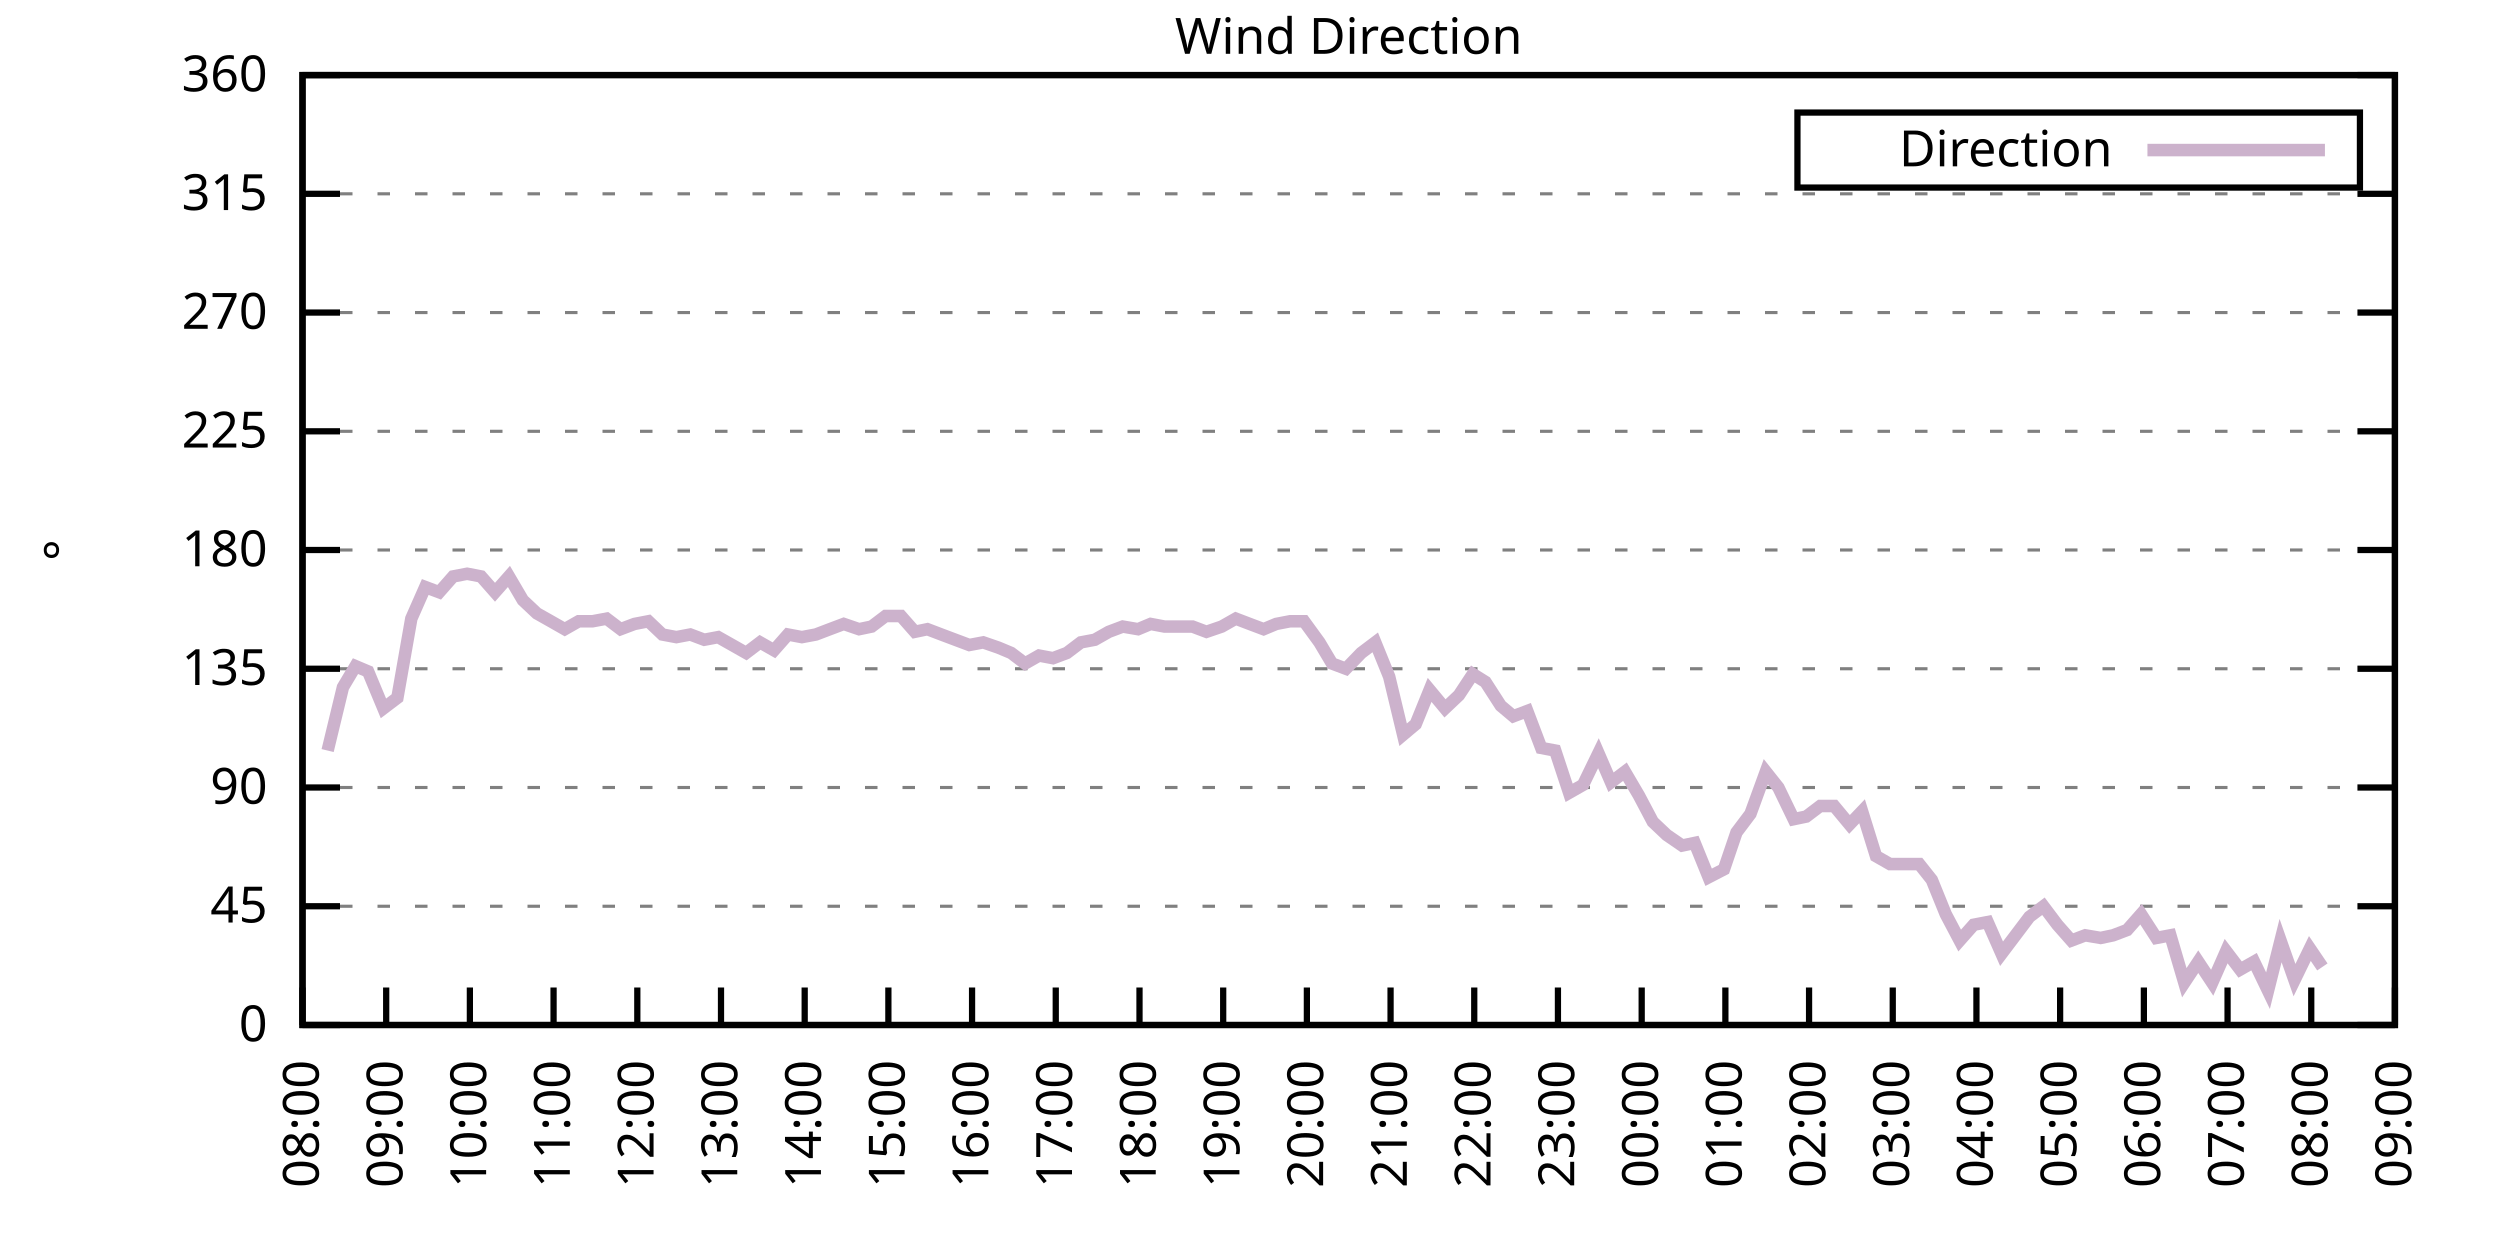
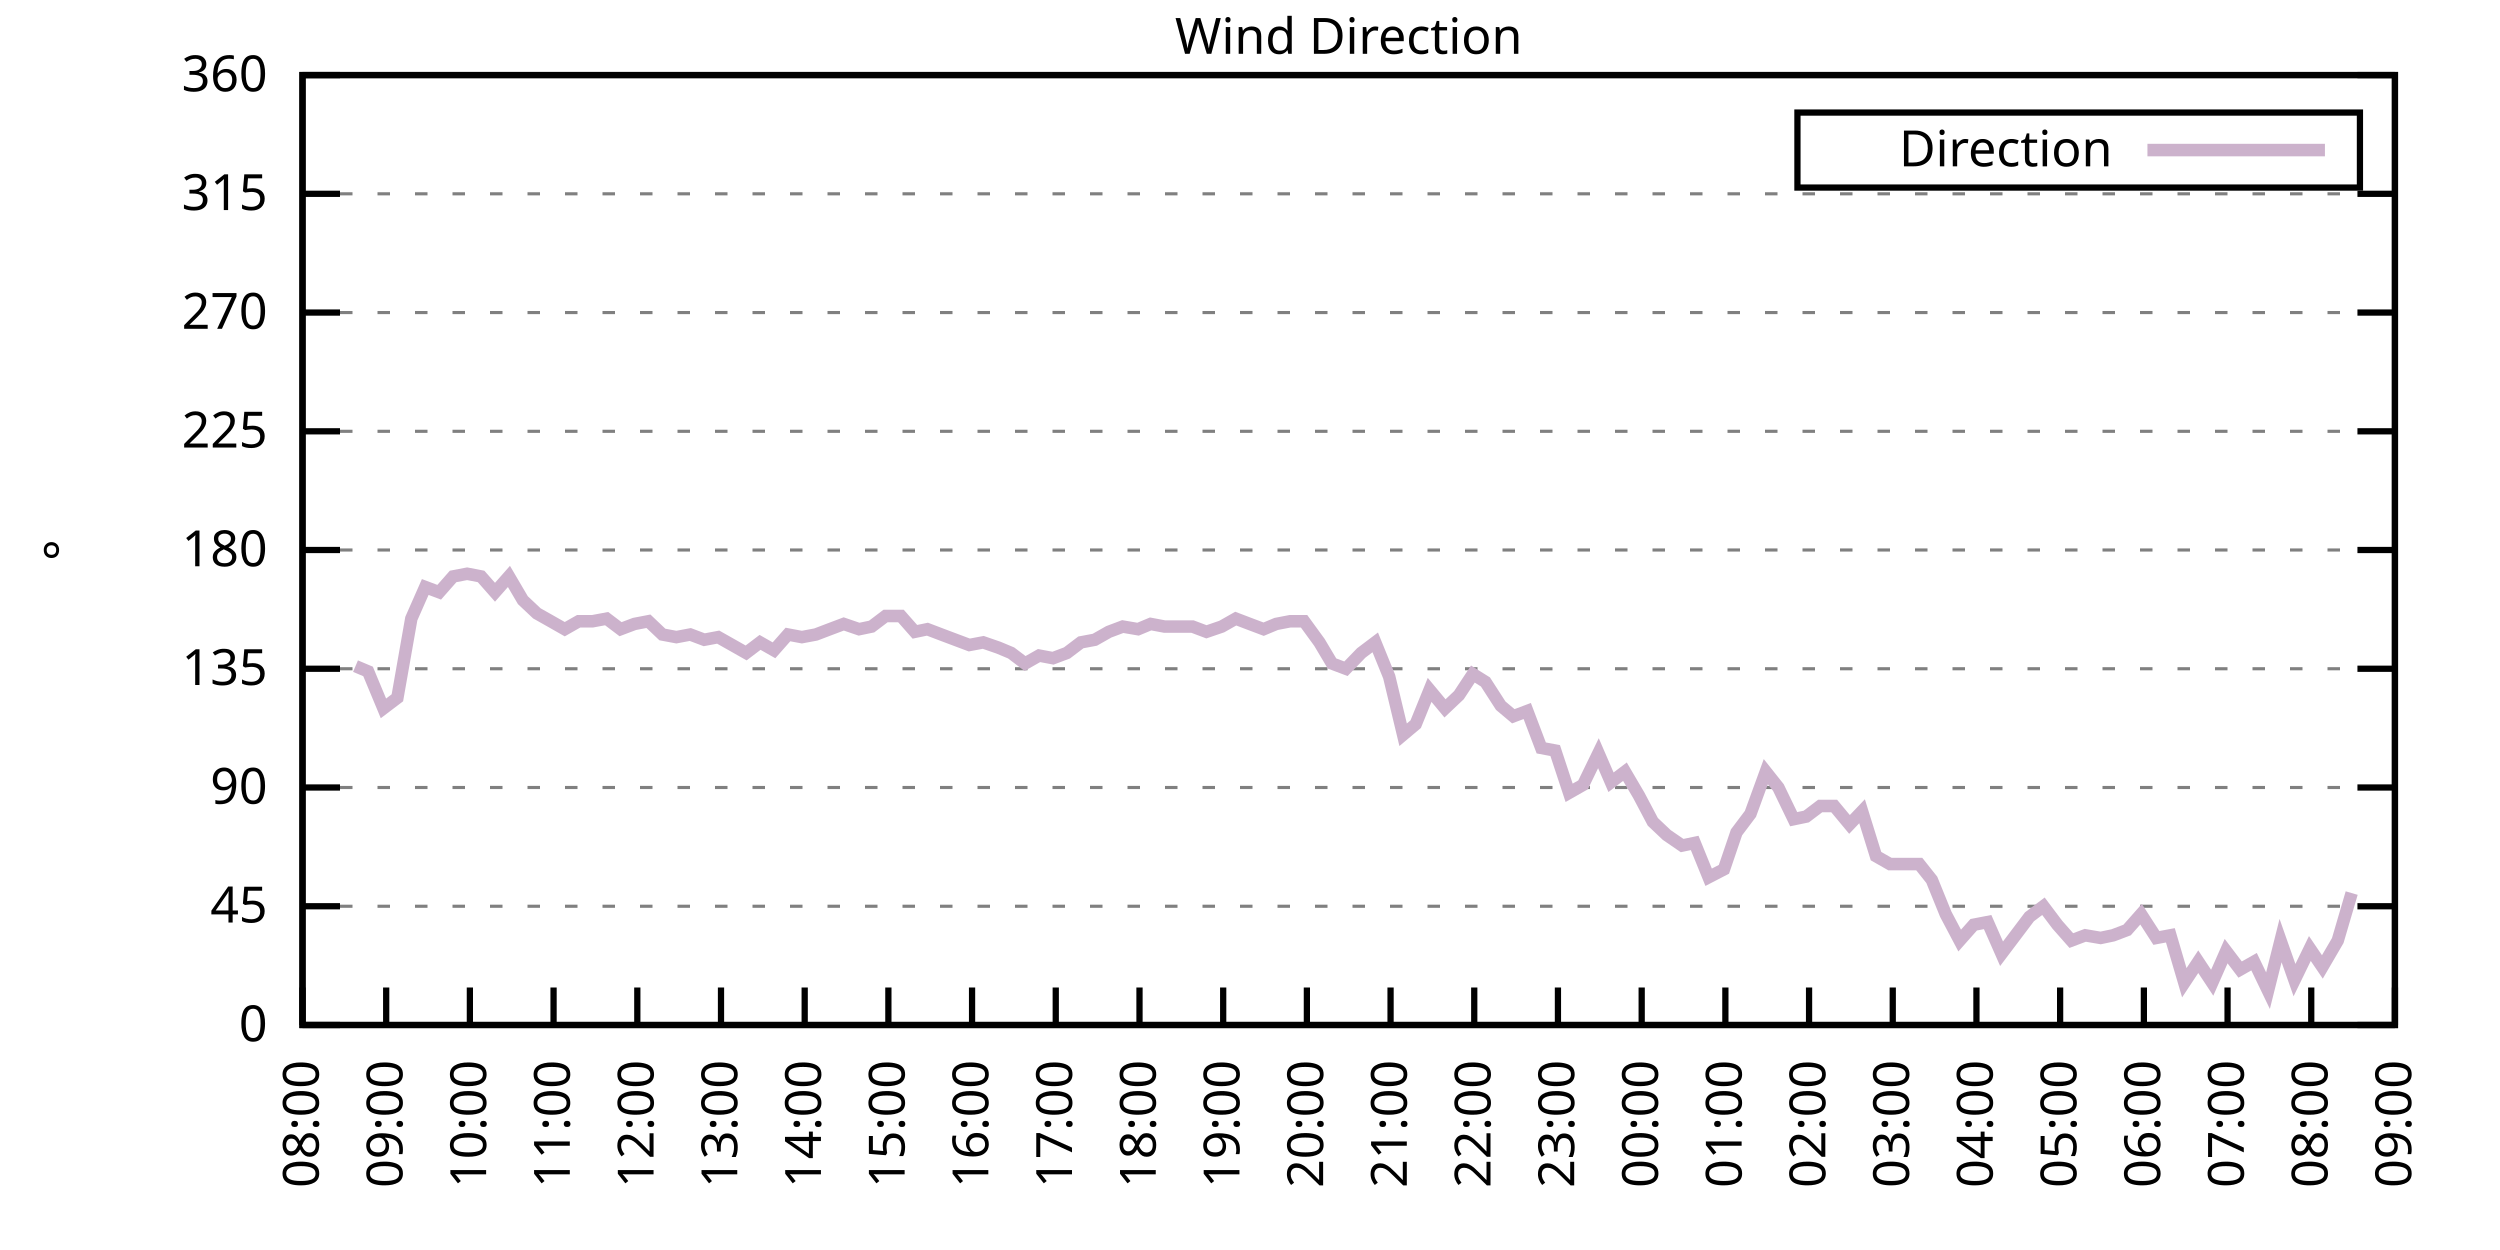
<svg xmlns="http://www.w3.org/2000/svg" xmlns:xlink="http://www.w3.org/1999/xlink" width="400" height="200" viewBox="0 0 400 200">
  <g id="gnuplot_canvas">
    <rect x="0" y="0" width="400" height="200" fill="none" />
    <defs>
      <circle id="gpDot" r="0.5" stroke-width="0.5" stroke="currentColor" />
      <path id="gpPt0" stroke-width="0.333" stroke="currentColor" d="M-1,0 h2 M0,-1 v2" />
      <path id="gpPt1" stroke-width="0.333" stroke="currentColor" d="M-1,-1 L1,1 M1,-1 L-1,1" />
      <path id="gpPt2" stroke-width="0.333" stroke="currentColor" d="M-1,0 L1,0 M0,-1 L0,1 M-1,-1 L1,1 M-1,1 L1,-1" />
      <rect id="gpPt3" stroke-width="0.333" stroke="currentColor" x="-1" y="-1" width="2" height="2" />
      <rect id="gpPt4" stroke-width="0.333" stroke="currentColor" fill="currentColor" x="-1" y="-1" width="2" height="2" />
      <circle id="gpPt5" stroke-width="0.333" stroke="currentColor" cx="0" cy="0" r="1" />
      <use xlink:href="#gpPt5" id="gpPt6" fill="currentColor" stroke="none" />
      <path id="gpPt7" stroke-width="0.333" stroke="currentColor" d="M0,-1.33 L-1.33,0.67 L1.33,0.67 z" />
      <use xlink:href="#gpPt7" id="gpPt8" fill="currentColor" stroke="none" />
      <use xlink:href="#gpPt7" id="gpPt9" stroke="currentColor" transform="rotate(180)" />
      <use xlink:href="#gpPt9" id="gpPt10" fill="currentColor" stroke="none" />
      <use xlink:href="#gpPt3" id="gpPt11" stroke="currentColor" transform="rotate(45)" />
      <use xlink:href="#gpPt11" id="gpPt12" fill="currentColor" stroke="none" />
      <path id="gpPt13" stroke-width="0.333" stroke="currentColor" d="M0,1.330 L1.265,0.411 L0.782,-1.067 L-0.782,-1.076 L-1.265,0.411 z" />
      <use xlink:href="#gpPt13" id="gpPt14" fill="currentColor" stroke="none" />
      <filter id="textbox" filterUnits="objectBoundingBox" x="0" y="0" height="1" width="1">
        <feFlood flood-color="white" flood-opacity="1" result="bgnd" />
        <feComposite in="SourceGraphic" in2="bgnd" operator="atop" />
      </filter>
      <filter id="greybox" filterUnits="objectBoundingBox" x="0" y="0" height="1" width="1">
        <feFlood flood-color="lightgrey" flood-opacity="1" result="grey" />
        <feComposite in="SourceGraphic" in2="grey" operator="atop" />
      </filter>
    </defs>
    <g fill="none" color="white" stroke="currentColor" stroke-width="1.00" stroke-linecap="butt" stroke-linejoin="miter">
</g>
    <g fill="none" color="black" stroke="currentColor" stroke-width="1.00" stroke-linecap="butt" stroke-linejoin="miter">
      <g stroke="none" shape-rendering="crispEdges">
        <polygon fill="rgb(255, 255, 255)" points="48.40,164.00 383.18,164.00 383.18,12.02 48.40,12.02 " />
      </g>
    </g>
    <g fill="none" color="black" stroke="currentColor" stroke-width="1.00" stroke-linecap="butt" stroke-linejoin="miter">
</g>
    <g fill="none" color="black" stroke="black" stroke-width="0.50" stroke-linecap="butt" stroke-linejoin="miter">
</g>
    <g fill="none" color="gray" stroke="currentColor" stroke-width="0.50" stroke-linecap="butt" stroke-linejoin="miter">
      <path stroke="gray" stroke-dasharray="2,4" class="gridline" d="M48.40,164.00 L383.19,164.00  " />
    </g>
    <g fill="none" color="gray" stroke="gray" stroke-width="1.00" stroke-linecap="butt" stroke-linejoin="miter">
</g>
    <g fill="none" color="black" stroke="currentColor" stroke-width="1.00" stroke-linecap="butt" stroke-linejoin="miter">
      <path stroke="black" d="M48.40,164.00 L54.40,164.00 M383.19,164.00 L377.19,164.00  " />
      <g transform="translate(42.80,166.60)" stroke="none" fill="black" font-family="Sans" font-size="8.00" text-anchor="end">
        <text>
          <tspan font-family="Sans"> 0</tspan>
        </text>
      </g>
    </g>
    <g fill="none" color="black" stroke="currentColor" stroke-width="1.00" stroke-linecap="butt" stroke-linejoin="miter">
</g>
    <g fill="none" color="black" stroke="black" stroke-width="0.50" stroke-linecap="butt" stroke-linejoin="miter">
</g>
    <g fill="none" color="gray" stroke="currentColor" stroke-width="0.50" stroke-linecap="butt" stroke-linejoin="miter">
      <path stroke="gray" stroke-dasharray="2,4" class="gridline" d="M48.40,145.00 L383.19,145.00  " />
    </g>
    <g fill="none" color="gray" stroke="gray" stroke-width="1.00" stroke-linecap="butt" stroke-linejoin="miter">
</g>
    <g fill="none" color="black" stroke="currentColor" stroke-width="1.00" stroke-linecap="butt" stroke-linejoin="miter">
      <path stroke="black" d="M48.40,145.00 L54.40,145.00 M383.19,145.00 L377.19,145.00  " />
      <g transform="translate(42.80,147.60)" stroke="none" fill="black" font-family="Sans" font-size="8.00" text-anchor="end">
        <text>
          <tspan font-family="Sans"> 45</tspan>
        </text>
      </g>
    </g>
    <g fill="none" color="black" stroke="currentColor" stroke-width="1.00" stroke-linecap="butt" stroke-linejoin="miter">
</g>
    <g fill="none" color="black" stroke="black" stroke-width="0.50" stroke-linecap="butt" stroke-linejoin="miter">
</g>
    <g fill="none" color="gray" stroke="currentColor" stroke-width="0.50" stroke-linecap="butt" stroke-linejoin="miter">
      <path stroke="gray" stroke-dasharray="2,4" class="gridline" d="M48.40,126.00 L383.19,126.00  " />
    </g>
    <g fill="none" color="gray" stroke="gray" stroke-width="1.00" stroke-linecap="butt" stroke-linejoin="miter">
</g>
    <g fill="none" color="black" stroke="currentColor" stroke-width="1.00" stroke-linecap="butt" stroke-linejoin="miter">
      <path stroke="black" d="M48.40,126.00 L54.40,126.00 M383.19,126.00 L377.19,126.00  " />
      <g transform="translate(42.80,128.60)" stroke="none" fill="black" font-family="Sans" font-size="8.00" text-anchor="end">
        <text>
          <tspan font-family="Sans"> 90</tspan>
        </text>
      </g>
    </g>
    <g fill="none" color="black" stroke="currentColor" stroke-width="1.00" stroke-linecap="butt" stroke-linejoin="miter">
</g>
    <g fill="none" color="black" stroke="black" stroke-width="0.50" stroke-linecap="butt" stroke-linejoin="miter">
</g>
    <g fill="none" color="gray" stroke="currentColor" stroke-width="0.50" stroke-linecap="butt" stroke-linejoin="miter">
      <path stroke="gray" stroke-dasharray="2,4" class="gridline" d="M48.40,107.00 L383.19,107.00  " />
    </g>
    <g fill="none" color="gray" stroke="gray" stroke-width="1.00" stroke-linecap="butt" stroke-linejoin="miter">
</g>
    <g fill="none" color="black" stroke="currentColor" stroke-width="1.00" stroke-linecap="butt" stroke-linejoin="miter">
      <path stroke="black" d="M48.40,107.00 L54.40,107.00 M383.19,107.00 L377.19,107.00  " />
      <g transform="translate(42.80,109.60)" stroke="none" fill="black" font-family="Sans" font-size="8.00" text-anchor="end">
        <text>
          <tspan font-family="Sans"> 135</tspan>
        </text>
      </g>
    </g>
    <g fill="none" color="black" stroke="currentColor" stroke-width="1.00" stroke-linecap="butt" stroke-linejoin="miter">
</g>
    <g fill="none" color="black" stroke="black" stroke-width="0.50" stroke-linecap="butt" stroke-linejoin="miter">
</g>
    <g fill="none" color="gray" stroke="currentColor" stroke-width="0.50" stroke-linecap="butt" stroke-linejoin="miter">
      <path stroke="gray" stroke-dasharray="2,4" class="gridline" d="M48.40,88.00 L383.19,88.00  " />
    </g>
    <g fill="none" color="gray" stroke="gray" stroke-width="1.00" stroke-linecap="butt" stroke-linejoin="miter">
</g>
    <g fill="none" color="black" stroke="currentColor" stroke-width="1.00" stroke-linecap="butt" stroke-linejoin="miter">
      <path stroke="black" d="M48.40,88.00 L54.40,88.00 M383.19,88.00 L377.19,88.00  " />
      <g transform="translate(42.80,90.60)" stroke="none" fill="black" font-family="Sans" font-size="8.00" text-anchor="end">
        <text>
          <tspan font-family="Sans"> 180</tspan>
        </text>
      </g>
    </g>
    <g fill="none" color="black" stroke="currentColor" stroke-width="1.00" stroke-linecap="butt" stroke-linejoin="miter">
</g>
    <g fill="none" color="black" stroke="black" stroke-width="0.50" stroke-linecap="butt" stroke-linejoin="miter">
</g>
    <g fill="none" color="gray" stroke="currentColor" stroke-width="0.50" stroke-linecap="butt" stroke-linejoin="miter">
      <path stroke="gray" stroke-dasharray="2,4" class="gridline" d="M48.40,69.01 L383.19,69.01  " />
    </g>
    <g fill="none" color="gray" stroke="gray" stroke-width="1.00" stroke-linecap="butt" stroke-linejoin="miter">
</g>
    <g fill="none" color="black" stroke="currentColor" stroke-width="1.00" stroke-linecap="butt" stroke-linejoin="miter">
      <path stroke="black" d="M48.40,69.01 L54.40,69.01 M383.19,69.01 L377.19,69.01  " />
      <g transform="translate(42.80,71.61)" stroke="none" fill="black" font-family="Sans" font-size="8.00" text-anchor="end">
        <text>
          <tspan font-family="Sans"> 225</tspan>
        </text>
      </g>
    </g>
    <g fill="none" color="black" stroke="currentColor" stroke-width="1.00" stroke-linecap="butt" stroke-linejoin="miter">
</g>
    <g fill="none" color="black" stroke="black" stroke-width="0.50" stroke-linecap="butt" stroke-linejoin="miter">
</g>
    <g fill="none" color="gray" stroke="currentColor" stroke-width="0.50" stroke-linecap="butt" stroke-linejoin="miter">
      <path stroke="gray" stroke-dasharray="2,4" class="gridline" d="M48.40,50.01 L383.19,50.01  " />
    </g>
    <g fill="none" color="gray" stroke="gray" stroke-width="1.00" stroke-linecap="butt" stroke-linejoin="miter">
</g>
    <g fill="none" color="black" stroke="currentColor" stroke-width="1.00" stroke-linecap="butt" stroke-linejoin="miter">
      <path stroke="black" d="M48.40,50.01 L54.40,50.01 M383.19,50.01 L377.19,50.01  " />
      <g transform="translate(42.80,52.61)" stroke="none" fill="black" font-family="Sans" font-size="8.00" text-anchor="end">
        <text>
          <tspan font-family="Sans"> 270</tspan>
        </text>
      </g>
    </g>
    <g fill="none" color="black" stroke="currentColor" stroke-width="1.00" stroke-linecap="butt" stroke-linejoin="miter">
</g>
    <g fill="none" color="black" stroke="black" stroke-width="0.50" stroke-linecap="butt" stroke-linejoin="miter">
</g>
    <g fill="none" color="gray" stroke="currentColor" stroke-width="0.50" stroke-linecap="butt" stroke-linejoin="miter">
      <path stroke="gray" stroke-dasharray="2,4" class="gridline" d="M48.40,31.01 L383.19,31.01  " />
    </g>
    <g fill="none" color="gray" stroke="gray" stroke-width="1.00" stroke-linecap="butt" stroke-linejoin="miter">
</g>
    <g fill="none" color="black" stroke="currentColor" stroke-width="1.00" stroke-linecap="butt" stroke-linejoin="miter">
      <path stroke="black" d="M48.40,31.01 L54.40,31.01 M383.19,31.01 L377.19,31.01  " />
      <g transform="translate(42.80,33.61)" stroke="none" fill="black" font-family="Sans" font-size="8.00" text-anchor="end">
        <text>
          <tspan font-family="Sans"> 315</tspan>
        </text>
      </g>
    </g>
    <g fill="none" color="black" stroke="currentColor" stroke-width="1.00" stroke-linecap="butt" stroke-linejoin="miter">
</g>
    <g fill="none" color="black" stroke="black" stroke-width="0.50" stroke-linecap="butt" stroke-linejoin="miter">
</g>
    <g fill="none" color="gray" stroke="currentColor" stroke-width="0.50" stroke-linecap="butt" stroke-linejoin="miter">
      <path stroke="gray" stroke-dasharray="2,4" class="gridline" d="M48.40,12.01 L383.19,12.01  " />
    </g>
    <g fill="none" color="gray" stroke="gray" stroke-width="1.00" stroke-linecap="butt" stroke-linejoin="miter">
</g>
    <g fill="none" color="black" stroke="currentColor" stroke-width="1.00" stroke-linecap="butt" stroke-linejoin="miter">
      <path stroke="black" d="M48.40,12.01 L54.40,12.01 M383.19,12.01 L377.19,12.01  " />
      <g transform="translate(42.80,14.61)" stroke="none" fill="black" font-family="Sans" font-size="8.00" text-anchor="end">
        <text>
          <tspan font-family="Sans"> 360</tspan>
        </text>
      </g>
    </g>
    <g fill="none" color="black" stroke="currentColor" stroke-width="1.00" stroke-linecap="butt" stroke-linejoin="miter">
      <path stroke="black" d="M48.40,164.00 L48.40,158.00  " />
      <g transform="translate(51.00,169.60) rotate(270.00)" stroke="none" fill="black" font-family="Sans" font-size="8.00" text-anchor="end">
        <text>
          <tspan font-family="Sans">08:00</tspan>
        </text>
      </g>
    </g>
    <g fill="none" color="black" stroke="currentColor" stroke-width="1.00" stroke-linecap="butt" stroke-linejoin="miter">
      <path stroke="black" d="M61.79,164.00 L61.79,158.00  " />
      <g transform="translate(64.39,169.60) rotate(270.00)" stroke="none" fill="black" font-family="Sans" font-size="8.00" text-anchor="end">
        <text>
          <tspan font-family="Sans">09:00</tspan>
        </text>
      </g>
    </g>
    <g fill="none" color="black" stroke="currentColor" stroke-width="1.00" stroke-linecap="butt" stroke-linejoin="miter">
      <path stroke="black" d="M75.18,164.00 L75.18,158.00  " />
      <g transform="translate(77.78,169.60) rotate(270.00)" stroke="none" fill="black" font-family="Sans" font-size="8.00" text-anchor="end">
        <text>
          <tspan font-family="Sans">10:00</tspan>
        </text>
      </g>
    </g>
    <g fill="none" color="black" stroke="currentColor" stroke-width="1.00" stroke-linecap="butt" stroke-linejoin="miter">
      <path stroke="black" d="M88.57,164.00 L88.57,158.00  " />
      <g transform="translate(91.17,169.60) rotate(270.00)" stroke="none" fill="black" font-family="Sans" font-size="8.00" text-anchor="end">
        <text>
          <tspan font-family="Sans">11:00</tspan>
        </text>
      </g>
    </g>
    <g fill="none" color="black" stroke="currentColor" stroke-width="1.00" stroke-linecap="butt" stroke-linejoin="miter">
      <path stroke="black" d="M101.97,164.00 L101.97,158.00  " />
      <g transform="translate(104.57,169.60) rotate(270.00)" stroke="none" fill="black" font-family="Sans" font-size="8.00" text-anchor="end">
        <text>
          <tspan font-family="Sans">12:00</tspan>
        </text>
      </g>
    </g>
    <g fill="none" color="black" stroke="currentColor" stroke-width="1.00" stroke-linecap="butt" stroke-linejoin="miter">
      <path stroke="black" d="M115.36,164.00 L115.36,158.00  " />
      <g transform="translate(117.96,169.60) rotate(270.00)" stroke="none" fill="black" font-family="Sans" font-size="8.00" text-anchor="end">
        <text>
          <tspan font-family="Sans">13:00</tspan>
        </text>
      </g>
    </g>
    <g fill="none" color="black" stroke="currentColor" stroke-width="1.00" stroke-linecap="butt" stroke-linejoin="miter">
      <path stroke="black" d="M128.75,164.00 L128.75,158.00  " />
      <g transform="translate(131.35,169.60) rotate(270.00)" stroke="none" fill="black" font-family="Sans" font-size="8.00" text-anchor="end">
        <text>
          <tspan font-family="Sans">14:00</tspan>
        </text>
      </g>
    </g>
    <g fill="none" color="black" stroke="currentColor" stroke-width="1.00" stroke-linecap="butt" stroke-linejoin="miter">
      <path stroke="black" d="M142.14,164.00 L142.14,158.00  " />
      <g transform="translate(144.74,169.60) rotate(270.00)" stroke="none" fill="black" font-family="Sans" font-size="8.00" text-anchor="end">
        <text>
          <tspan font-family="Sans">15:00</tspan>
        </text>
      </g>
    </g>
    <g fill="none" color="black" stroke="currentColor" stroke-width="1.00" stroke-linecap="butt" stroke-linejoin="miter">
      <path stroke="black" d="M155.53,164.00 L155.53,158.00  " />
      <g transform="translate(158.13,169.60) rotate(270.00)" stroke="none" fill="black" font-family="Sans" font-size="8.00" text-anchor="end">
        <text>
          <tspan font-family="Sans">16:00</tspan>
        </text>
      </g>
    </g>
    <g fill="none" color="black" stroke="currentColor" stroke-width="1.00" stroke-linecap="butt" stroke-linejoin="miter">
      <path stroke="black" d="M168.92,164.00 L168.92,158.00  " />
      <g transform="translate(171.52,169.60) rotate(270.00)" stroke="none" fill="black" font-family="Sans" font-size="8.00" text-anchor="end">
        <text>
          <tspan font-family="Sans">17:00</tspan>
        </text>
      </g>
    </g>
    <g fill="none" color="black" stroke="currentColor" stroke-width="1.00" stroke-linecap="butt" stroke-linejoin="miter">
      <path stroke="black" d="M182.32,164.00 L182.32,158.00  " />
      <g transform="translate(184.92,169.60) rotate(270.00)" stroke="none" fill="black" font-family="Sans" font-size="8.00" text-anchor="end">
        <text>
          <tspan font-family="Sans">18:00</tspan>
        </text>
      </g>
    </g>
    <g fill="none" color="black" stroke="currentColor" stroke-width="1.00" stroke-linecap="butt" stroke-linejoin="miter">
      <path stroke="black" d="M195.71,164.00 L195.71,158.00  " />
      <g transform="translate(198.31,169.60) rotate(270.00)" stroke="none" fill="black" font-family="Sans" font-size="8.00" text-anchor="end">
        <text>
          <tspan font-family="Sans">19:00</tspan>
        </text>
      </g>
    </g>
    <g fill="none" color="black" stroke="currentColor" stroke-width="1.00" stroke-linecap="butt" stroke-linejoin="miter">
      <path stroke="black" d="M209.10,164.00 L209.10,158.00  " />
      <g transform="translate(211.70,169.60) rotate(270.00)" stroke="none" fill="black" font-family="Sans" font-size="8.00" text-anchor="end">
        <text>
          <tspan font-family="Sans">20:00</tspan>
        </text>
      </g>
    </g>
    <g fill="none" color="black" stroke="currentColor" stroke-width="1.00" stroke-linecap="butt" stroke-linejoin="miter">
      <path stroke="black" d="M222.49,164.00 L222.49,158.00  " />
      <g transform="translate(225.09,169.60) rotate(270.00)" stroke="none" fill="black" font-family="Sans" font-size="8.00" text-anchor="end">
        <text>
          <tspan font-family="Sans">21:00</tspan>
        </text>
      </g>
    </g>
    <g fill="none" color="black" stroke="currentColor" stroke-width="1.00" stroke-linecap="butt" stroke-linejoin="miter">
      <path stroke="black" d="M235.88,164.00 L235.88,158.00  " />
      <g transform="translate(238.48,169.60) rotate(270.00)" stroke="none" fill="black" font-family="Sans" font-size="8.00" text-anchor="end">
        <text>
          <tspan font-family="Sans">22:00</tspan>
        </text>
      </g>
    </g>
    <g fill="none" color="black" stroke="currentColor" stroke-width="1.00" stroke-linecap="butt" stroke-linejoin="miter">
      <path stroke="black" d="M249.27,164.00 L249.27,158.00  " />
      <g transform="translate(251.87,169.60) rotate(270.00)" stroke="none" fill="black" font-family="Sans" font-size="8.00" text-anchor="end">
        <text>
          <tspan font-family="Sans">23:00</tspan>
        </text>
      </g>
    </g>
    <g fill="none" color="black" stroke="currentColor" stroke-width="1.00" stroke-linecap="butt" stroke-linejoin="miter">
      <path stroke="black" d="M262.67,164.00 L262.67,158.00  " />
      <g transform="translate(265.27,169.60) rotate(270.00)" stroke="none" fill="black" font-family="Sans" font-size="8.00" text-anchor="end">
        <text>
          <tspan font-family="Sans">00:00</tspan>
        </text>
      </g>
    </g>
    <g fill="none" color="black" stroke="currentColor" stroke-width="1.00" stroke-linecap="butt" stroke-linejoin="miter">
      <path stroke="black" d="M276.06,164.00 L276.06,158.00  " />
      <g transform="translate(278.66,169.60) rotate(270.00)" stroke="none" fill="black" font-family="Sans" font-size="8.00" text-anchor="end">
        <text>
          <tspan font-family="Sans">01:00</tspan>
        </text>
      </g>
    </g>
    <g fill="none" color="black" stroke="currentColor" stroke-width="1.00" stroke-linecap="butt" stroke-linejoin="miter">
      <path stroke="black" d="M289.45,164.00 L289.45,158.00  " />
      <g transform="translate(292.05,169.60) rotate(270.00)" stroke="none" fill="black" font-family="Sans" font-size="8.00" text-anchor="end">
        <text>
          <tspan font-family="Sans">02:00</tspan>
        </text>
      </g>
    </g>
    <g fill="none" color="black" stroke="currentColor" stroke-width="1.00" stroke-linecap="butt" stroke-linejoin="miter">
      <path stroke="black" d="M302.84,164.00 L302.84,158.00  " />
      <g transform="translate(305.44,169.60) rotate(270.00)" stroke="none" fill="black" font-family="Sans" font-size="8.00" text-anchor="end">
        <text>
          <tspan font-family="Sans">03:00</tspan>
        </text>
      </g>
    </g>
    <g fill="none" color="black" stroke="currentColor" stroke-width="1.00" stroke-linecap="butt" stroke-linejoin="miter">
      <path stroke="black" d="M316.23,164.00 L316.23,158.00  " />
      <g transform="translate(318.83,169.60) rotate(270.00)" stroke="none" fill="black" font-family="Sans" font-size="8.00" text-anchor="end">
        <text>
          <tspan font-family="Sans">04:00</tspan>
        </text>
      </g>
    </g>
    <g fill="none" color="black" stroke="currentColor" stroke-width="1.00" stroke-linecap="butt" stroke-linejoin="miter">
      <path stroke="black" d="M329.62,164.00 L329.62,158.00  " />
      <g transform="translate(332.22,169.60) rotate(270.00)" stroke="none" fill="black" font-family="Sans" font-size="8.00" text-anchor="end">
        <text>
          <tspan font-family="Sans">05:00</tspan>
        </text>
      </g>
    </g>
    <g fill="none" color="black" stroke="currentColor" stroke-width="1.00" stroke-linecap="butt" stroke-linejoin="miter">
      <path stroke="black" d="M343.02,164.00 L343.02,158.00  " />
      <g transform="translate(345.62,169.60) rotate(270.00)" stroke="none" fill="black" font-family="Sans" font-size="8.00" text-anchor="end">
        <text>
          <tspan font-family="Sans">06:00</tspan>
        </text>
      </g>
    </g>
    <g fill="none" color="black" stroke="currentColor" stroke-width="1.00" stroke-linecap="butt" stroke-linejoin="miter">
      <path stroke="black" d="M356.41,164.00 L356.41,158.00  " />
      <g transform="translate(359.01,169.60) rotate(270.00)" stroke="none" fill="black" font-family="Sans" font-size="8.00" text-anchor="end">
        <text>
          <tspan font-family="Sans">07:00</tspan>
        </text>
      </g>
    </g>
    <g fill="none" color="black" stroke="currentColor" stroke-width="1.00" stroke-linecap="butt" stroke-linejoin="miter">
      <path stroke="black" d="M369.80,164.00 L369.80,158.00  " />
      <g transform="translate(372.40,169.60) rotate(270.00)" stroke="none" fill="black" font-family="Sans" font-size="8.00" text-anchor="end">
        <text>
          <tspan font-family="Sans">08:00</tspan>
        </text>
      </g>
    </g>
    <g fill="none" color="black" stroke="currentColor" stroke-width="1.00" stroke-linecap="butt" stroke-linejoin="miter">
      <path stroke="black" d="M383.19,164.00 L383.19,158.00  " />
      <g transform="translate(385.79,169.60) rotate(270.00)" stroke="none" fill="black" font-family="Sans" font-size="8.00" text-anchor="end">
        <text>
          <tspan font-family="Sans">09:00</tspan>
        </text>
      </g>
    </g>
    <g fill="none" color="black" stroke="currentColor" stroke-width="1.00" stroke-linecap="butt" stroke-linejoin="miter">
</g>
    <g fill="none" color="black" stroke="currentColor" stroke-width="1.00" stroke-linecap="butt" stroke-linejoin="miter">
      <path stroke="black" d="M48.40,12.01 L48.40,164.00 L383.19,164.00 L383.19,12.01 L48.40,12.01 Z  " />
    </g>
    <g fill="none" color="black" stroke="currentColor" stroke-width="1.00" stroke-linecap="butt" stroke-linejoin="miter">
</g>
    <g fill="none" color="black" stroke="currentColor" stroke-width="1.00" stroke-linecap="butt" stroke-linejoin="miter">
      <path stroke="black" d="M287.59,30.01 L287.59,18.01 L377.59,18.01 L377.59,30.01 L287.59,30.01 Z  " />
    </g>
    <g id="Wind_direction_plot_1">
      <g fill="none" color="white" stroke="black" stroke-width="2.00" stroke-linecap="butt" stroke-linejoin="miter">
</g>
      <g fill="none" color="black" stroke="currentColor" stroke-width="2.00" stroke-linecap="butt" stroke-linejoin="miter">
        <g transform="translate(337.99,26.61)" stroke="none" fill="black" font-family="Sans" font-size="8.00" text-anchor="end">
          <text>
            <tspan font-family="Sans">Direction</tspan>
          </text>
        </g>
      </g>
      <g fill="none" color="black" stroke="currentColor" stroke-width="2.00" stroke-linecap="butt" stroke-linejoin="miter">
-         <path stroke="rgb(204, 178, 204)" d="M343.59,24.01 L371.99,24.01 M52.42,120.09 L54.87,109.96 L56.88,106.58 L58.89,107.43 L61.35,113.34 L63.58,111.65   L65.81,98.98 L68.04,93.92 L70.27,94.76 L72.50,92.23 L74.74,91.80 L76.97,92.23 L79.20,94.76 L81.43,92.23   L83.66,96.03 L85.90,98.14 L88.13,99.40 L90.36,100.67 L92.59,99.40 L94.82,99.40 L97.06,98.98 L99.29,100.67   L101.52,99.83 L103.75,99.40 L105.98,101.52 L108.22,101.94 L110.45,101.52 L112.68,102.36 L114.91,101.94 L117.14,103.20   L119.38,104.47 L121.61,102.78 L123.84,104.05 L126.07,101.52 L128.30,101.94 L130.54,101.52 L132.77,100.67 L135.00,99.83   L137.45,100.67 L139.46,100.25 L141.69,98.56 L144.15,98.56 L146.38,101.09 L148.39,100.67 L150.62,101.52 L152.85,102.36   L155.09,103.20 L157.32,102.78 L159.77,103.63 L161.78,104.47 L164.01,106.16 L166.25,104.89 L168.48,105.31 L170.71,104.47   L172.94,102.78 L175.17,102.36 L177.41,101.09 L179.64,100.25 L182.09,100.67 L184.10,99.83 L186.33,100.25 L188.57,100.25   L190.80,100.25 L193.03,101.09 L195.48,100.25 L197.72,98.98 L199.95,99.83 L202.18,100.67 L204.19,99.83 L206.42,99.40   L208.65,99.40 L211.11,102.78 L213.12,106.16 L215.35,107.00 L217.80,104.47 L220.04,102.78 L222.27,108.27 L224.50,117.56   L226.51,115.87 L228.74,110.38 L231.20,113.34 L233.43,111.23 L235.66,107.85 L237.67,109.11 L240.12,112.91 L242.13,114.60   L244.36,113.76 L246.60,119.67 L248.83,120.09 L251.06,126.85 L253.29,125.58 L255.75,120.51 L257.76,125.16 L259.99,123.47   L262.22,127.27 L264.45,131.49 L266.68,133.60 L269.14,135.29 L271.15,134.87 L273.38,140.36 L275.83,139.09 L277.84,133.18   L280.07,130.22 L282.53,123.47 L284.54,126.00 L286.99,131.07 L289.00,130.65 L291.23,128.96 L293.47,128.96 L295.92,131.91   L297.93,129.80 L300.16,136.98 L302.39,138.25 L304.63,138.25 L307.08,138.25 L309.09,140.78 L311.32,146.27 L313.55,150.49   L315.79,147.96 L318.02,147.53 L320.25,152.60 L324.71,146.69 L326.95,145.00 L329.18,147.96 L331.41,150.49 L333.64,149.65   L336.10,150.07 L338.10,149.65 L340.34,148.80 L342.57,146.27 L345.02,150.07 L347.26,149.65 L349.49,157.24 L351.72,153.87   L353.95,157.24 L356.18,152.18 L358.42,155.13 L360.65,153.87 L362.88,158.51 L364.89,150.49 L367.12,156.82 L369.58,151.76   L371.58,154.71  " />
+         <path stroke="rgb(204, 178, 204)" d="M343.59,24.01 L371.99,24.01 M56.88,106.58 L58.89,107.43 L61.35,113.34 L63.58,111.65 L65.81,98.98 L68.04,93.92   L70.27,94.76 L72.50,92.23 L74.74,91.80 L76.97,92.23 L79.20,94.76 L81.43,92.23 L83.66,96.03 L85.90,98.14   L88.13,99.40 L90.36,100.67 L92.59,99.40 L94.82,99.40 L97.06,98.98 L99.29,100.67 L101.52,99.83 L103.75,99.40   L105.98,101.52 L108.22,101.94 L110.45,101.52 L112.68,102.36 L114.91,101.94 L117.14,103.20 L119.38,104.47 L121.61,102.78   L123.84,104.05 L126.07,101.52 L128.30,101.94 L130.54,101.52 L132.77,100.67 L135.00,99.83 L137.45,100.67 L139.46,100.25   L141.69,98.56 L144.15,98.56 L146.38,101.09 L148.39,100.67 L150.62,101.52 L152.85,102.36 L155.09,103.20 L157.32,102.78   L159.77,103.63 L161.78,104.47 L164.01,106.16 L166.25,104.89 L168.48,105.31 L170.71,104.47 L172.94,102.78 L175.17,102.36   L177.41,101.09 L179.64,100.25 L182.09,100.67 L184.10,99.83 L186.33,100.25 L188.57,100.25 L190.80,100.25 L193.03,101.09   L195.48,100.25 L197.72,98.98 L199.95,99.83 L202.18,100.67 L204.19,99.83 L206.42,99.40 L208.65,99.40 L211.11,102.78   L213.12,106.16 L215.35,107.00 L217.80,104.47 L220.04,102.78 L222.27,108.27 L224.50,117.56 L226.51,115.87 L228.74,110.38   L231.20,113.34 L233.43,111.23 L235.66,107.85 L237.67,109.11 L240.12,112.91 L242.13,114.60 L244.36,113.76 L246.60,119.67   L248.83,120.09 L251.06,126.85 L253.29,125.58 L255.75,120.51 L257.76,125.16 L259.99,123.47 L262.22,127.27 L264.45,131.49   L266.68,133.60 L269.14,135.29 L271.15,134.87 L273.38,140.36 L275.83,139.09 L277.84,133.18 L280.07,130.22 L282.53,123.47   L284.54,126.00 L286.99,131.07 L289.00,130.65 L291.23,128.96 L293.47,128.96 L295.92,131.91 L297.93,129.80 L300.16,136.98   L302.39,138.25 L304.63,138.25 L307.08,138.25 L309.09,140.78 L311.32,146.27 L313.55,150.49 L315.79,147.96 L318.02,147.53   L320.25,152.60 L324.71,146.69 L326.95,145.00 L329.18,147.96 L331.41,150.49 L333.64,149.65 L336.10,150.07 L338.10,149.65   L340.34,148.80 L342.57,146.27 L345.02,150.07 L347.26,149.65 L349.49,157.24 L351.72,153.87 L353.95,157.24 L356.18,152.18   L358.42,155.13 L360.65,153.87 L362.88,158.51 L364.89,150.49 L367.12,156.82 L369.58,151.76 L371.58,154.71 L374.04,150.49   L376.27,142.89  " />
      </g>
    </g>
    <g fill="none" color="black" stroke="currentColor" stroke-width="2.00" stroke-linecap="butt" stroke-linejoin="miter">
</g>
    <g fill="none" color="black" stroke="black" stroke-width="1.00" stroke-linecap="butt" stroke-linejoin="miter">
</g>
    <g fill="none" color="black" stroke="currentColor" stroke-width="1.00" stroke-linecap="butt" stroke-linejoin="miter">
      <path stroke="black" d="M48.40,12.01 L48.40,164.00 L383.19,164.00 L383.19,12.01 L48.40,12.01 Z  " />
      <g transform="translate(12.80,88.01) rotate(270.00)" stroke="none" fill="black" font-family="Sans" font-size="8.00" text-anchor="middle">
        <text>
          <tspan font-family="Sans">°</tspan>
        </text>
      </g>
    </g>
    <g fill="none" color="black" stroke="currentColor" stroke-width="1.00" stroke-linecap="butt" stroke-linejoin="miter">
</g>
    <g fill="none" color="black" stroke="currentColor" stroke-width="1.00" stroke-linecap="butt" stroke-linejoin="miter">
      <g transform="translate(215.79,8.61)" stroke="none" fill="black" font-family="Sans" font-size="8.00" text-anchor="middle">
        <text>
          <tspan font-family="Sans">Wind Direction</tspan>
        </text>
      </g>
    </g>
    <g fill="none" color="black" stroke="currentColor" stroke-width="1.00" stroke-linecap="butt" stroke-linejoin="miter">
</g>
  </g>
</svg>
